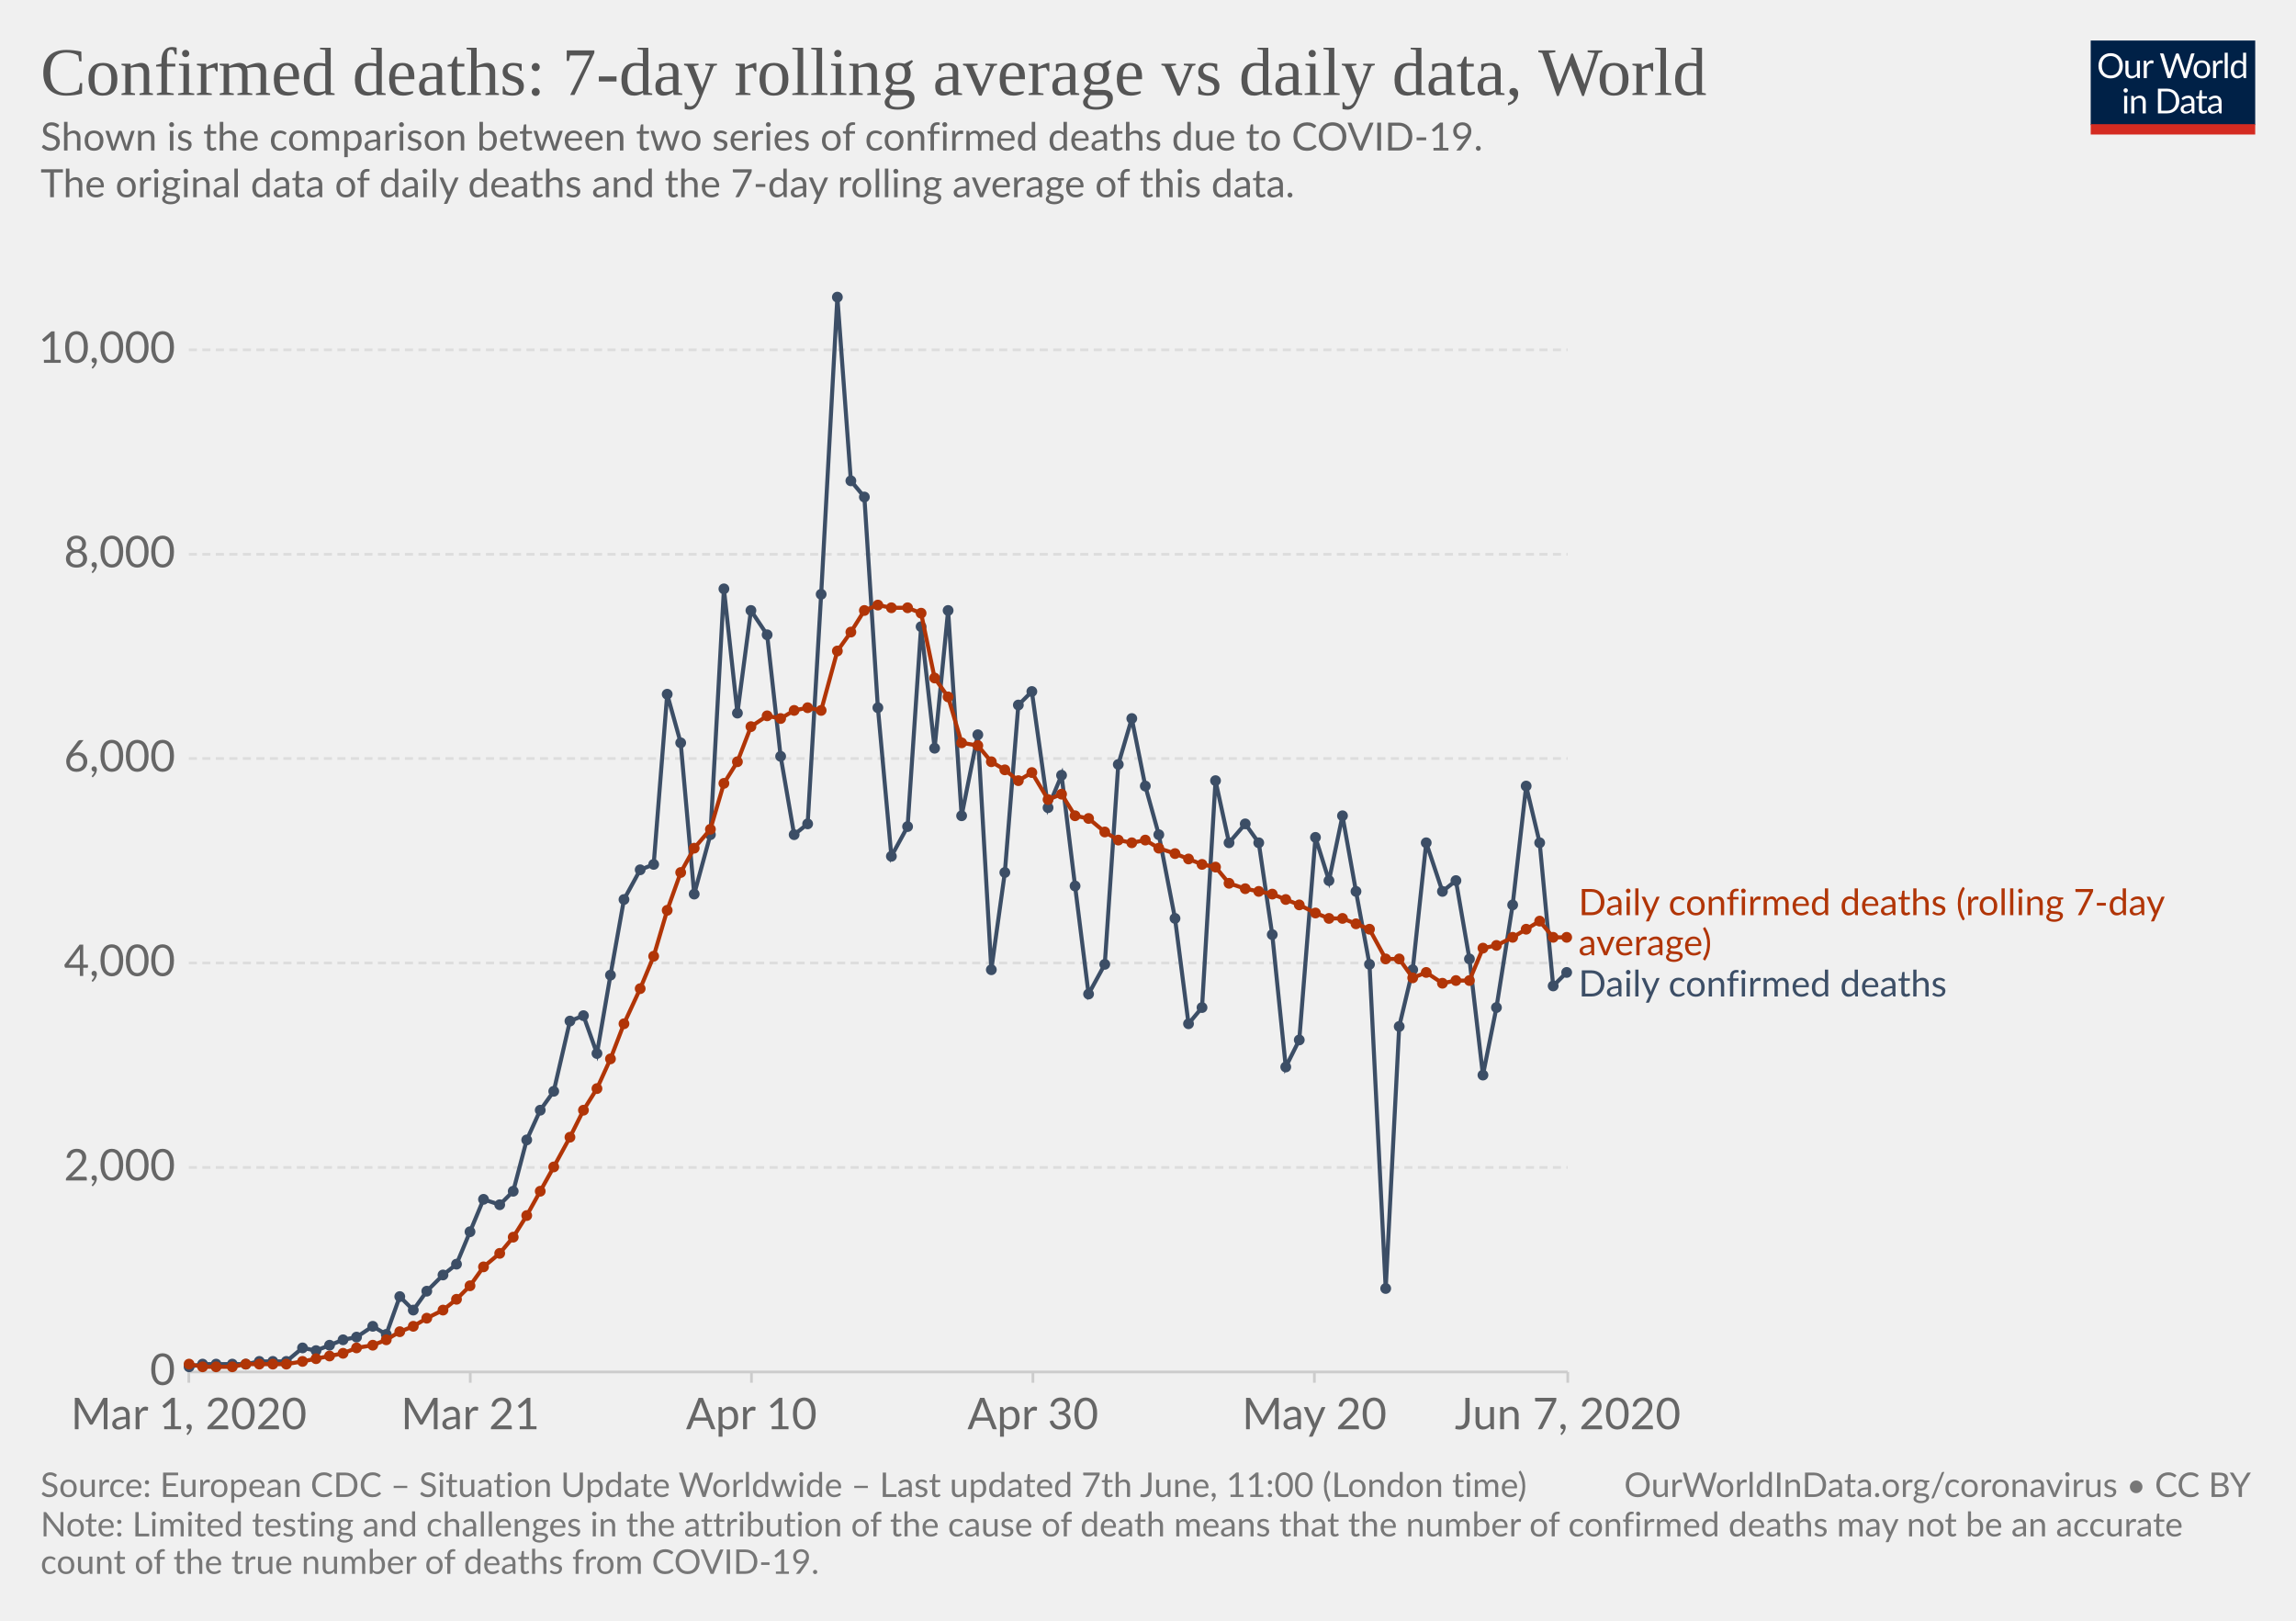
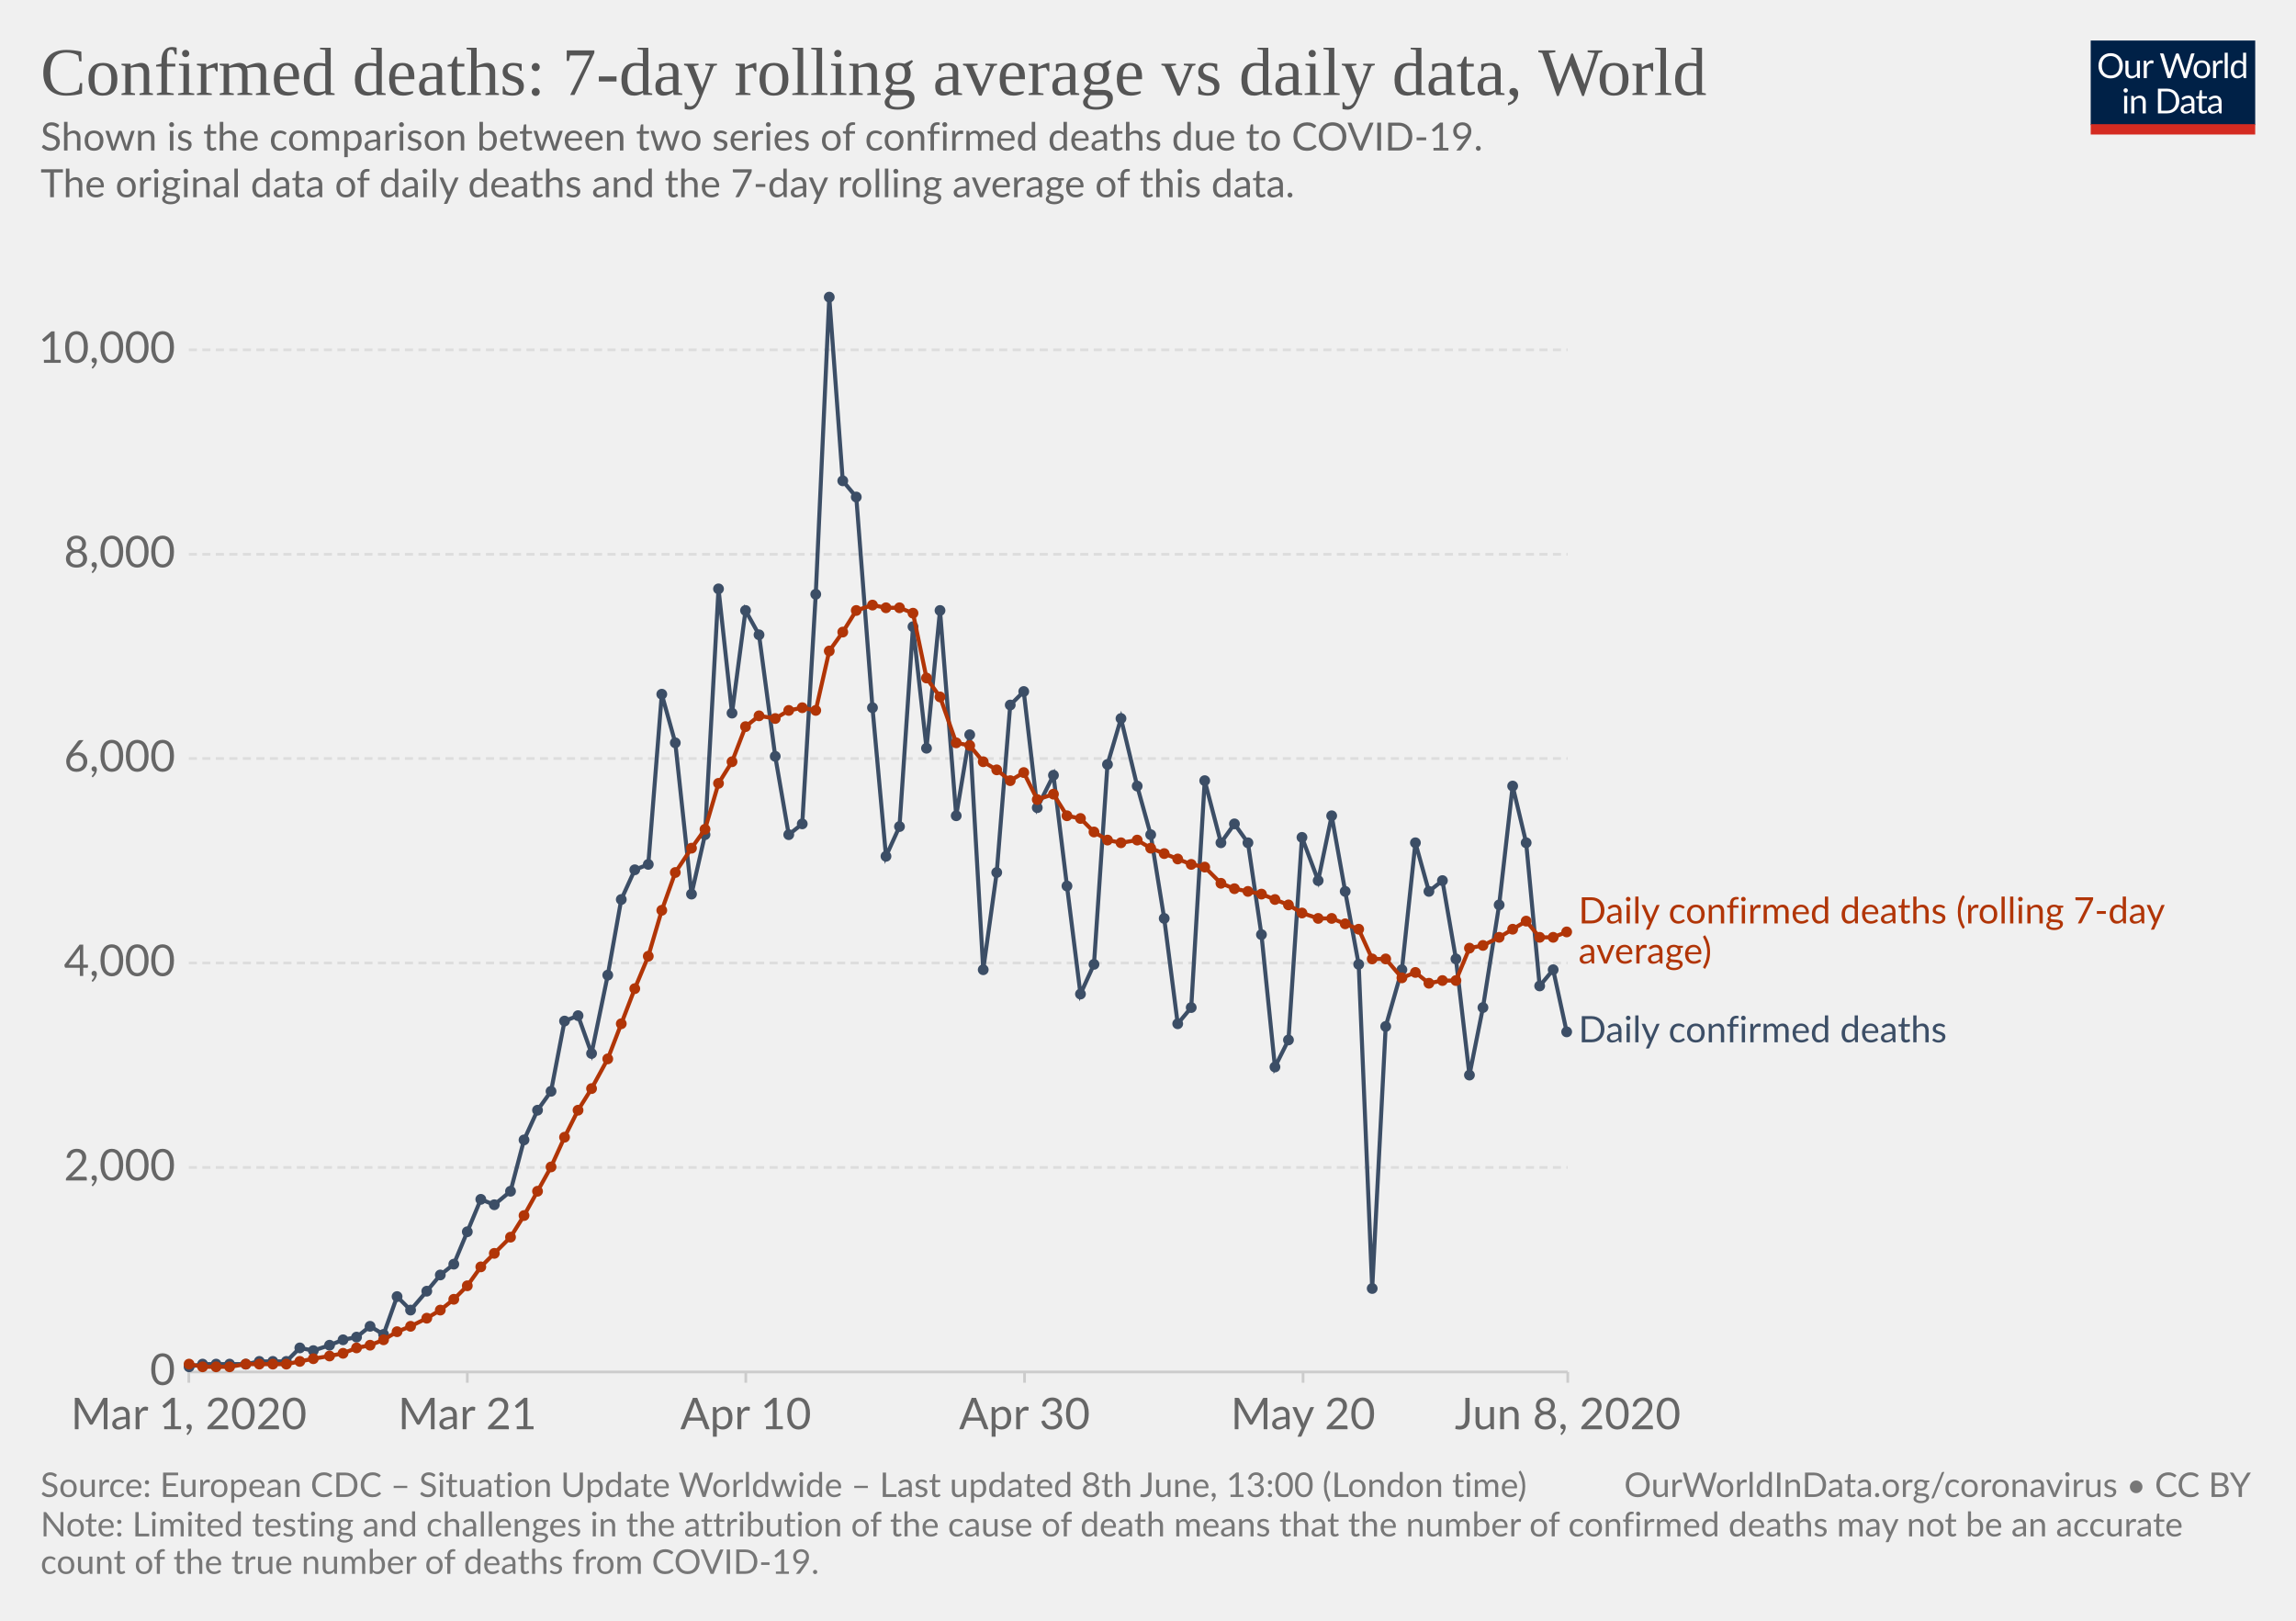
<svg xmlns="http://www.w3.org/2000/svg" version="1.1" style="background-color:#fff;-webkit-font-smoothing:antialiased" width="850" height="600" viewBox="0 0 850 600" font-family="Lato,'Helvetica Neue',Helvetica,Arial,sans-serif" font-size="18" text-rendering="optimizeLegibility">
  <g class="HeaderView">
    <g transform="matrix(.29 0 0 .29 774 15)">
      <svg width="210" height="120" viewBox="0 0 210 120" fill="none">
        <g clip-path="url(#clip0)">
          <path d="M0 0h210v107.89H0V0z" fill="#002147" />
          <path d="M40.98 32.25c0 2.36-.38 4.53-1.12 6.51a14.26 14.26 0 01-8.1 8.4c-1.9.78-4.02 1.17-6.34 1.17a16.6 16.6 0 01-6.33-1.17 14.31 14.31 0 01-8.08-8.4 18.29 18.29 0 01-1.12-6.51c0-2.36.38-4.53 1.12-6.5a14.32 14.32 0 018.07-8.44c1.92-.8 4.03-1.19 6.34-1.19 2.32 0 4.43.4 6.34 1.19 1.92.8 3.56 1.9 4.93 3.34a14.87 14.87 0 013.17 5.1 18.1 18.1 0 011.12 6.5zm-4.38 0c0-1.94-.26-3.68-.8-5.22a10.91 10.91 0 00-2.24-3.89 9.68 9.68 0 00-3.52-2.46 11.95 11.95 0 00-4.62-.86c-1.68 0-3.21.28-4.6.86a9.88 9.88 0 00-3.54 2.46 10.91 10.91 0 00-2.24 3.9c-.53 1.53-.8 3.27-.8 5.2 0 1.94.27 3.68.8 5.22a11.17 11.17 0 002.24 3.9 10.01 10.01 0 003.55 2.44c1.38.56 2.9.83 4.6.83 1.7 0 3.24-.27 4.61-.83a9.8 9.8 0 003.52-2.44 11.17 11.17 0 002.25-3.9c.53-1.54.8-3.28.8-5.21zm26.22-6.54V48H60.5c-.56 0-.9-.27-1.05-.81l-.31-2.4a12.45 12.45 0 01-3.26 2.6c-1.2.64-2.58.96-4.13.96-1.22 0-2.3-.2-3.24-.6a6.52 6.52 0 01-2.33-1.7 7.37 7.37 0 01-1.43-2.67c-.3-1.04-.46-2.2-.46-3.45V25.7h3.91v14.22c0 1.68.38 2.99 1.15 3.91.77.93 1.96 1.39 3.54 1.39 1.16 0 2.24-.27 3.23-.82a10.42 10.42 0 002.8-2.28V25.7h3.91zm8.61 4.47a9.94 9.94 0 012.6-3.56 5.64 5.64 0 013.76-1.3c.47 0 .92.05 1.34.15.44.1.83.27 1.17.49l-.3 2.92c-.09.37-.3.55-.66.55-.2 0-.5-.04-.9-.13a6.21 6.21 0 00-3.24.18c-.54.2-1.03.5-1.47.92-.42.4-.81.9-1.17 1.5-.33.58-.64 1.26-.92 2.02V48H67.7V25.71h2.25c.42 0 .72.08.88.25.16.16.27.44.33.83l.26 3.39zm61.16-13.7L122.75 48h-3.82l-7.99-24.05a21.95 21.95 0 01-.42-1.58 38.36 38.36 0 01-.44 1.58L102.05 48h-3.83L88.4 16.47h3.54c.38 0 .7.1.95.29.26.2.43.43.5.73l6.52 21.9c.1.4.2.83.28 1.28.1.46.2.94.29 1.46l.3-1.46c.12-.47.25-.9.38-1.27l7.41-21.91c.1-.25.26-.48.51-.69.27-.22.58-.33.95-.33h1.23c.38 0 .69.1.92.29.24.2.41.43.53.73l7.4 21.9a28.4 28.4 0 01.68 2.62 29.52 29.52 0 01.52-2.61l6.54-21.91c.07-.27.23-.5.48-.7.27-.21.58-.32.95-.32h3.32zm9.35 8.88c1.63 0 3.1.27 4.4.82a9.43 9.43 0 015.46 5.94c.5 1.4.74 2.98.74 4.73 0 1.76-.25 3.34-.74 4.75a9.43 9.43 0 01-5.46 5.92c-1.3.52-2.77.79-4.4.79-1.64 0-3.12-.27-4.44-.8a9.42 9.42 0 01-3.35-2.3c-.92-1-1.63-2.2-2.13-3.61-.49-1.41-.73-3-.73-4.75s.24-3.33.73-4.73c.5-1.43 1.2-2.64 2.13-3.63a9.4 9.4 0 013.35-2.31c1.32-.55 2.8-.82 4.44-.82zm0 19.89c2.2 0 3.84-.73 4.93-2.2 1.08-1.48 1.63-3.54 1.63-6.18 0-2.66-.55-4.72-1.63-6.2-1.09-1.49-2.73-2.23-4.93-2.23-1.12 0-2.09.2-2.93.57a5.7 5.7 0 00-2.06 1.65 7.5 7.5 0 00-1.24 2.67c-.26 1.04-.4 2.22-.4 3.54 0 2.64.55 4.7 1.64 6.18 1.1 1.47 2.76 2.2 4.99 2.2zm17.97-15.07a9.94 9.94 0 012.6-3.56 5.64 5.64 0 013.76-1.3c.47 0 .91.05 1.34.15.44.1.83.27 1.16.49l-.28 2.92c-.09.37-.31.55-.66.55-.2 0-.5-.04-.9-.13a6.2 6.2 0 00-3.24.18c-.54.2-1.03.5-1.47.92-.43.4-.82.9-1.17 1.5a13.1 13.1 0 00-.92 2.02V48h-3.94V25.71h2.24c.43 0 .72.08.88.25.17.16.28.44.33.83l.27 3.39zm15.04-14.59V48h-3.92V15.6h3.92zm19.55 15.43a6.22 6.22 0 00-2.38-2.05 6.7 6.7 0 00-2.86-.6c-2.07 0-3.66.75-4.77 2.23-1.12 1.48-1.68 3.6-1.68 6.33 0 1.46.13 2.7.38 3.74a7.29 7.29 0 001.1 2.56 4.35 4.35 0 001.78 1.45c.7.3 1.5.46 2.4.46 1.29 0 2.41-.3 3.36-.88a9.6 9.6 0 002.67-2.49V31.02zm3.91-15.43V48h-2.33c-.56 0-.9-.27-1.06-.81l-.35-2.71a12.13 12.13 0 01-3.25 2.77 8.28 8.28 0 01-4.23 1.06 7.31 7.31 0 01-6.14-2.9c-.73-.96-1.3-2.15-1.69-3.57a18.35 18.35 0 01.07-9.48 11.29 11.29 0 011.89-3.7 8.7 8.7 0 017.06-3.34 7.96 7.96 0 016.12 2.62V15.59h3.91zM46.61 70.71V93H42.7V70.71h3.91zm.84-7c0 .39-.08.75-.24 1.09a2.81 2.81 0 01-1.52 1.47 2.67 2.67 0 01-2.16 0 2.9 2.9 0 01-1.45-1.47 2.67 2.67 0 010-2.16c.15-.35.35-.65.6-.9.25-.27.53-.47.85-.62a2.67 2.67 0 012.16 0c.35.15.65.35.9.62.27.25.47.55.62.9.16.34.24.7.24 1.08zm7.97 10.24c.49-.54 1-1.04 1.54-1.48a9.85 9.85 0 013.66-1.84 8.96 8.96 0 015.43.35c.94.4 1.72.97 2.33 1.71a7.36 7.36 0 011.43 2.67c.32 1.04.49 2.19.49 3.45V93h-3.94V78.81c0-1.69-.4-3-1.17-3.92-.76-.93-1.93-1.4-3.5-1.4a6.6 6.6 0 00-3.25.83c-1 .56-1.92 1.31-2.77 2.27V93h-3.94V70.71h2.35c.56 0 .9.28 1.04.82l.3 2.42zm57.7 3.3c0 2.36-.37 4.5-1.11 6.44a14.3 14.3 0 01-3.17 4.98 14.1 14.1 0 01-4.93 3.2c-1.9.76-4.02 1.13-6.33 1.13H85.8V61.47h11.77c2.31 0 4.42.39 6.33 1.15a13.8 13.8 0 018.1 8.18 17.75 17.75 0 011.12 6.45zm-4.37 0c0-1.94-.26-3.67-.8-5.2a10.94 10.94 0 00-2.23-3.87 9.57 9.57 0 00-3.53-2.42 12.23 12.23 0 00-4.61-.83h-7.5v24.62h7.5c1.7 0 3.24-.28 4.61-.84a9.7 9.7 0 003.53-2.4 10.94 10.94 0 002.24-3.87c.53-1.53.8-3.26.8-5.2zm19.8 5.72c-1.8.06-3.34.2-4.62.44-1.26.22-2.3.51-3.1.88-.8.36-1.37.8-1.74 1.3-.35.5-.53 1.05-.53 1.67 0 .58.1 1.1.3 1.52a3 3 0 00.76 1.05c.34.27.73.46 1.17.6.45.11.94.17 1.45.17a7.28 7.28 0 003.5-.81 11.95 11.95 0 002.82-2.2v-4.62zm-12.65-9.11a12.73 12.73 0 013.98-2.66c1.43-.59 3-.88 4.73-.88 1.25 0 2.36.2 3.33.61a6.81 6.81 0 013.94 4.38c.33 1.04.5 2.19.5 3.43V93h-1.74a1.8 1.8 0 01-.88-.18c-.2-.13-.36-.38-.48-.74l-.44-2.12c-.59.55-1.16 1.03-1.72 1.46a9.48 9.48 0 01-3.74 1.7c-.69.15-1.46.23-2.3.23-.87 0-1.69-.12-2.45-.35a5.34 5.34 0 01-3.34-2.93 6.64 6.64 0 01-.49-2.64c0-.88.25-1.72.73-2.53a6.33 6.33 0 012.35-2.17c1.09-.63 2.5-1.15 4.25-1.54 1.75-.41 3.89-.65 6.42-.7v-1.75c0-1.73-.37-3.03-1.12-3.91-.75-.9-1.84-1.34-3.28-1.34-.97 0-1.78.12-2.44.37-.64.23-1.2.5-1.7.81l-1.23.82c-.33.23-.67.35-1 .35-.27 0-.5-.07-.69-.2a2.1 2.1 0 01-.48-.53l-.7-1.25zm27.67 19.5c-1.76 0-3.12-.5-4.07-1.48-.94-.98-1.41-2.4-1.41-4.25V74h-2.68a.9.9 0 01-.6-.2c-.16-.14-.24-.36-.24-.66v-1.56l3.65-.46.9-6.89a.9.9 0 01.29-.52.88.88 0 01.62-.22H142v7.67h6.44V74H142v13.38c0 .94.22 1.63.68 2.09.45.45 1.04.68 1.76.68a3.21 3.21 0 001.85-.53l.55-.35c.16-.12.3-.18.41-.18.2 0 .4.13.55.38l1.15 1.87a7.45 7.45 0 01-2.44 1.5c-.96.35-1.94.52-2.95.52zm19.68-10.4c-1.8.07-3.34.21-4.62.45-1.26.22-2.3.51-3.1.88-.8.36-1.37.8-1.74 1.3-.35.5-.53 1.05-.53 1.67 0 .58.1 1.1.3 1.52.18.42.44.77.76 1.05.34.27.73.46 1.17.6.45.11.94.17 1.45.17a7.3 7.3 0 003.5-.81 12.04 12.04 0 002.82-2.2v-4.62zm-12.65-9.1a12.72 12.72 0 013.99-2.66c1.42-.59 3-.88 4.72-.88 1.25 0 2.36.2 3.33.61a6.81 6.81 0 013.94 4.38c.33 1.04.5 2.19.5 3.43V93h-1.74a1.8 1.8 0 01-.88-.18c-.2-.13-.36-.38-.48-.74l-.44-2.12c-.59.55-1.16 1.03-1.72 1.46a9.48 9.48 0 01-3.74 1.7c-.69.15-1.46.23-2.3.23-.87 0-1.69-.12-2.45-.35a5.33 5.33 0 01-3.34-2.93 6.62 6.62 0 01-.49-2.64c0-.88.25-1.72.73-2.53a6.33 6.33 0 012.35-2.17c1.09-.63 2.5-1.15 4.25-1.54a31.2 31.2 0 016.42-.7v-1.75c0-1.73-.37-3.03-1.12-3.91-.75-.9-1.84-1.34-3.28-1.34-.97 0-1.78.12-2.44.37-.64.23-1.2.5-1.7.81-.46.3-.87.57-1.22.82-.34.23-.68.35-1.02.35-.26 0-.49-.07-.68-.2a1.88 1.88 0 01-.48-.53l-.7-1.25z" fill="#fff" />
          <path fill="#D42B21" d="M0 106.79h210V120H0z" />
        </g>
        <defs>
          <clipPath id="clip0">
            <path fill="#fff" d="M0 0h210v120H0z" />
          </clipPath>
        </defs>
      </svg>
    </g>
    <a href="https://ourworldindata.org/grapher/daily-confirmed-deaths-comparison-with-rolling-average" target="_blank" font-family="&quot;Playfair Display&quot;,Georgia,&quot;Times New Roman&quot;,serif">
      <text font-size="25.2" x="15" y="35.2" fill="#555">
        <tspan x="15" y="35.16">Confirmed deaths: 7-day rolling average vs daily data, World</tspan>
      </text>
    </a>
    <text font-size="14.4" x="15" y="55.7" fill="#666">
      <tspan x="15" y="55.72">Shown is the comparison between two series of confirmed deaths due to COVID-19.</tspan>
      <tspan x="15" y="73"> The original data of daily deaths and the 7-day rolling average of this data.</tspan>
      <tspan x="15" y="90.28" />
    </text>
  </g>
  <g class="LineChart">
    <defs>
      <clipPath id="a">
        <path d="M59.9 0h830v838.6h-830z" />
      </clipPath>
    </defs>
    <g class="AxisBoxView">
      <g class="HorizontalAxis">
-         <path stroke="#ccc" d="M69.9 507.9v4M174.1 507.9v4M278.2 507.9v4M382.4 507.9v4M486.6 507.9v4M580.4 507.9v4" />
+         <path stroke="#ccc" d="M69.9 507.9v4M173 507.9v4M276.1 507.9v4M379.3 507.9v4M482.4 507.9v4M580.4 507.9v4" />
        <text x="69.9" y="529.1" fill="#666" text-anchor="middle" font-size="16.2">Mar 1, 2020</text>
-         <text x="174.1" y="529.1" fill="#666" text-anchor="middle" font-size="16.2">Mar 21</text>
-         <text x="278.2" y="529.1" fill="#666" text-anchor="middle" font-size="16.2">Apr 10</text>
-         <text x="382.4" y="529.1" fill="#666" text-anchor="middle" font-size="16.2">Apr 30</text>
-         <text x="486.6" y="529.1" fill="#666" text-anchor="middle" font-size="16.2">May 20</text>
-         <text x="580.4" y="529.1" fill="#666" text-anchor="middle" font-size="16.2">Jun 7, 2020</text>
+         <text x="173" y="529.1" fill="#666" text-anchor="middle" font-size="16.2">Mar 21</text>
+         <text x="276.1" y="529.1" fill="#666" text-anchor="middle" font-size="16.2">Apr 10</text>
+         <text x="379.3" y="529.1" fill="#666" text-anchor="middle" font-size="16.2">Apr 30</text>
+         <text x="482.4" y="529.1" fill="#666" text-anchor="middle" font-size="16.2">May 20</text>
+         <text x="580.4" y="529.1" fill="#666" text-anchor="middle" font-size="16.2">Jun 8, 2020</text>
      </g>
      <g class="VerticalAxis" fill="#666" dominant-baseline="middle" text-anchor="end" font-size="16.2">
        <text x="64.9" y="507.9">0</text>
        <text x="64.9" y="432.2">2,000</text>
        <text x="64.9" y="356.5">4,000</text>
        <text x="64.9" y="280.8">6,000</text>
        <text x="64.9" y="205.2">8,000</text>
        <text x="64.9" y="129.5">10,000</text>
      </g>
      <g class="AxisGridLines">
        <path stroke="#ccc" d="M69.9 507.9h510.46" />
        <path stroke="#ddd" stroke-dasharray="3,2" d="M69.9 432.2h510.46M69.9 356.5h510.46M69.9 280.8h510.46M69.9 205.2h510.46M69.9 129.5h510.46" />
      </g>
    </g>
    <g clip-path="url(#a)">
      <g class="HeightedLegend" cursor="default">
        <g class="legendMark">
-           <text font-size="13.5" x="584.4" y="338.8" fill="#B13507">
-             <tspan x="584.36" y="338.8">Daily confirmed deaths (rolling 7-day</tspan>
-             <tspan x="584.36" y="353.65">average)</tspan>
+           <text font-size="13.5" x="584.4" y="341.9" fill="#B13507">
+             <tspan x="584.36" y="341.85">Daily confirmed deaths (rolling 7-day</tspan>
+             <tspan x="584.36" y="356.7">average)</tspan>
          </text>
        </g>
        <g class="legendMark">
-           <text font-size="13.5" x="584.4" y="368.9" fill="#3C4E66">
-             <tspan x="584.36" y="368.9">Daily confirmed deaths</tspan>
+           <text font-size="13.5" x="584.4" y="385.9" fill="#3C4E66">
+             <tspan x="584.36" y="385.85">Daily confirmed deaths</tspan>
          </text>
        </g>
      </g>
      <g class="Lines">
        <g class="key-World_0">
-           <path stroke="#3C4E66" stroke-linecap="round" d="M70 506l5-1h16l5-1h10l6-5 5 1 5-2 5-2 5-1 6-4 5 3 5-14 5 5 5-7 6-6 5-4 5-12 5-12 6 2 5-5 5-19 5-11 5-7 6-26 5-2 5 14 5-29 5-28 6-11 5-2 5-63 5 18 5 56 6-22 5-91 5 46 5-38 6 9 5 45 5 29 5-4 5-85 6-110 5 68 5 6 5 78 5 55 6-11 5-74 5 45 5-51 5 76 6-30 5 87 5-36 5-62 5-5 6 43 5-12 5 41 5 40 6-11 5-74 5-17 5 25 5 18 6 31 5 39 5-6 5-84 5 23 6-7 5 7 5 34 5 49 5-10 6-75 5 16 5-24 5 28 5 27 6 120 5-97 5-21 5-47 6 18 5-4 5 29 5 43 5-25 6-38 5-44 5 21 5 53 5-5" fill="none" stroke-width="1.5" />
+           <path stroke="#3C4E66" stroke-linecap="round" d="M70 506l5-1h16l5-1h10l5-5 5 1 6-2 5-2 5-1 5-4 5 3 5-14 5 5 6-7 5-6 5-4 5-12 5-12 5 2 6-5 5-19 5-11 5-7 5-26 5-2 5 14 6-29 5-28 5-11 5-2 5-63 5 18 6 56 5-22 5-91 5 46 5-38 5 9 6 45 5 29 5-4 5-85 5-110 5 68 5 6 6 78 5 55 5-11 5-74 5 45 5-51 6 76 5-30 5 87 5-36 5-62 5-5 5 43 6-12 5 41 5 40 5-11 5-74 5-17 6 25 5 18 5 31 5 39 5-6 5-84 6 23 5-7 5 7 5 34 5 49 5-10 5-75 6 16 5-24 5 28 5 27 5 120 5-97 6-21 5-47 5 18 5-4 5 29 5 43 5-25 6-38 5-44 5 21 5 53 5-6 5 23" fill="none" stroke-width="1.5" />
          <g fill="#3C4E66">
            <circle cx="70" cy="506" r="2" />
            <circle cx="75" cy="505" r="2" />
            <circle cx="80" cy="505" r="2" />
-             <circle cx="86" cy="505" r="2" />
+             <circle cx="85" cy="505" r="2" />
            <circle cx="91" cy="505" r="2" />
            <circle cx="96" cy="504" r="2" />
            <circle cx="101" cy="504" r="2" />
            <circle cx="106" cy="504" r="2" />
-             <circle cx="112" cy="499" r="2" />
-             <circle cx="117" cy="500" r="2" />
+             <circle cx="111" cy="499" r="2" />
+             <circle cx="116" cy="500" r="2" />
            <circle cx="122" cy="498" r="2" />
            <circle cx="127" cy="496" r="2" />
            <circle cx="132" cy="495" r="2" />
-             <circle cx="138" cy="491" r="2" />
-             <circle cx="143" cy="494" r="2" />
-             <circle cx="148" cy="480" r="2" />
-             <circle cx="153" cy="485" r="2" />
+             <circle cx="137" cy="491" r="2" />
+             <circle cx="142" cy="494" r="2" />
+             <circle cx="147" cy="480" r="2" />
+             <circle cx="152" cy="485" r="2" />
            <circle cx="158" cy="478" r="2" />
-             <circle cx="164" cy="472" r="2" />
-             <circle cx="169" cy="468" r="2" />
-             <circle cx="174" cy="456" r="2" />
-             <circle cx="179" cy="444" r="2" />
-             <circle cx="185" cy="446" r="2" />
-             <circle cx="190" cy="441" r="2" />
-             <circle cx="195" cy="422" r="2" />
-             <circle cx="200" cy="411" r="2" />
-             <circle cx="205" cy="404" r="2" />
-             <circle cx="211" cy="378" r="2" />
-             <circle cx="216" cy="376" r="2" />
-             <circle cx="221" cy="390" r="2" />
-             <circle cx="226" cy="361" r="2" />
-             <circle cx="231" cy="333" r="2" />
-             <circle cx="237" cy="322" r="2" />
-             <circle cx="242" cy="320" r="2" />
-             <circle cx="247" cy="257" r="2" />
-             <circle cx="252" cy="275" r="2" />
-             <circle cx="257" cy="331" r="2" />
-             <circle cx="263" cy="309" r="2" />
-             <circle cx="268" cy="218" r="2" />
-             <circle cx="273" cy="264" r="2" />
-             <circle cx="278" cy="226" r="2" />
-             <circle cx="284" cy="235" r="2" />
-             <circle cx="289" cy="280" r="2" />
-             <circle cx="294" cy="309" r="2" />
-             <circle cx="299" cy="305" r="2" />
-             <circle cx="304" cy="220" r="2" />
-             <circle cx="310" cy="110" r="2" />
-             <circle cx="315" cy="178" r="2" />
-             <circle cx="320" cy="184" r="2" />
-             <circle cx="325" cy="262" r="2" />
-             <circle cx="330" cy="317" r="2" />
-             <circle cx="336" cy="306" r="2" />
-             <circle cx="341" cy="232" r="2" />
-             <circle cx="346" cy="277" r="2" />
-             <circle cx="351" cy="226" r="2" />
-             <circle cx="356" cy="302" r="2" />
-             <circle cx="362" cy="272" r="2" />
-             <circle cx="367" cy="359" r="2" />
-             <circle cx="372" cy="323" r="2" />
-             <circle cx="377" cy="261" r="2" />
-             <circle cx="382" cy="256" r="2" />
-             <circle cx="388" cy="299" r="2" />
-             <circle cx="393" cy="287" r="2" />
-             <circle cx="398" cy="328" r="2" />
-             <circle cx="403" cy="368" r="2" />
-             <circle cx="409" cy="357" r="2" />
-             <circle cx="414" cy="283" r="2" />
-             <circle cx="419" cy="266" r="2" />
-             <circle cx="424" cy="291" r="2" />
-             <circle cx="429" cy="309" r="2" />
-             <circle cx="435" cy="340" r="2" />
-             <circle cx="440" cy="379" r="2" />
-             <circle cx="445" cy="373" r="2" />
-             <circle cx="450" cy="289" r="2" />
-             <circle cx="455" cy="312" r="2" />
-             <circle cx="461" cy="305" r="2" />
-             <circle cx="466" cy="312" r="2" />
-             <circle cx="471" cy="346" r="2" />
-             <circle cx="476" cy="395" r="2" />
-             <circle cx="481" cy="385" r="2" />
-             <circle cx="487" cy="310" r="2" />
-             <circle cx="492" cy="326" r="2" />
-             <circle cx="497" cy="302" r="2" />
-             <circle cx="502" cy="330" r="2" />
-             <circle cx="507" cy="357" r="2" />
-             <circle cx="513" cy="477" r="2" />
-             <circle cx="518" cy="380" r="2" />
-             <circle cx="523" cy="359" r="2" />
-             <circle cx="528" cy="312" r="2" />
-             <circle cx="534" cy="330" r="2" />
-             <circle cx="539" cy="326" r="2" />
-             <circle cx="544" cy="355" r="2" />
-             <circle cx="549" cy="398" r="2" />
-             <circle cx="554" cy="373" r="2" />
-             <circle cx="560" cy="335" r="2" />
-             <circle cx="565" cy="291" r="2" />
-             <circle cx="570" cy="312" r="2" />
-             <circle cx="575" cy="365" r="2" />
-             <circle cx="580" cy="360" r="2" />
+             <circle cx="163" cy="472" r="2" />
+             <circle cx="168" cy="468" r="2" />
+             <circle cx="173" cy="456" r="2" />
+             <circle cx="178" cy="444" r="2" />
+             <circle cx="183" cy="446" r="2" />
+             <circle cx="189" cy="441" r="2" />
+             <circle cx="194" cy="422" r="2" />
+             <circle cx="199" cy="411" r="2" />
+             <circle cx="204" cy="404" r="2" />
+             <circle cx="209" cy="378" r="2" />
+             <circle cx="214" cy="376" r="2" />
+             <circle cx="219" cy="390" r="2" />
+             <circle cx="225" cy="361" r="2" />
+             <circle cx="230" cy="333" r="2" />
+             <circle cx="235" cy="322" r="2" />
+             <circle cx="240" cy="320" r="2" />
+             <circle cx="245" cy="257" r="2" />
+             <circle cx="250" cy="275" r="2" />
+             <circle cx="256" cy="331" r="2" />
+             <circle cx="261" cy="309" r="2" />
+             <circle cx="266" cy="218" r="2" />
+             <circle cx="271" cy="264" r="2" />
+             <circle cx="276" cy="226" r="2" />
+             <circle cx="281" cy="235" r="2" />
+             <circle cx="287" cy="280" r="2" />
+             <circle cx="292" cy="309" r="2" />
+             <circle cx="297" cy="305" r="2" />
+             <circle cx="302" cy="220" r="2" />
+             <circle cx="307" cy="110" r="2" />
+             <circle cx="312" cy="178" r="2" />
+             <circle cx="317" cy="184" r="2" />
+             <circle cx="323" cy="262" r="2" />
+             <circle cx="328" cy="317" r="2" />
+             <circle cx="333" cy="306" r="2" />
+             <circle cx="338" cy="232" r="2" />
+             <circle cx="343" cy="277" r="2" />
+             <circle cx="348" cy="226" r="2" />
+             <circle cx="354" cy="302" r="2" />
+             <circle cx="359" cy="272" r="2" />
+             <circle cx="364" cy="359" r="2" />
+             <circle cx="369" cy="323" r="2" />
+             <circle cx="374" cy="261" r="2" />
+             <circle cx="379" cy="256" r="2" />
+             <circle cx="384" cy="299" r="2" />
+             <circle cx="390" cy="287" r="2" />
+             <circle cx="395" cy="328" r="2" />
+             <circle cx="400" cy="368" r="2" />
+             <circle cx="405" cy="357" r="2" />
+             <circle cx="410" cy="283" r="2" />
+             <circle cx="415" cy="266" r="2" />
+             <circle cx="421" cy="291" r="2" />
+             <circle cx="426" cy="309" r="2" />
+             <circle cx="431" cy="340" r="2" />
+             <circle cx="436" cy="379" r="2" />
+             <circle cx="441" cy="373" r="2" />
+             <circle cx="446" cy="289" r="2" />
+             <circle cx="452" cy="312" r="2" />
+             <circle cx="457" cy="305" r="2" />
+             <circle cx="462" cy="312" r="2" />
+             <circle cx="467" cy="346" r="2" />
+             <circle cx="472" cy="395" r="2" />
+             <circle cx="477" cy="385" r="2" />
+             <circle cx="482" cy="310" r="2" />
+             <circle cx="488" cy="326" r="2" />
+             <circle cx="493" cy="302" r="2" />
+             <circle cx="498" cy="330" r="2" />
+             <circle cx="503" cy="357" r="2" />
+             <circle cx="508" cy="477" r="2" />
+             <circle cx="513" cy="380" r="2" />
+             <circle cx="519" cy="359" r="2" />
+             <circle cx="524" cy="312" r="2" />
+             <circle cx="529" cy="330" r="2" />
+             <circle cx="534" cy="326" r="2" />
+             <circle cx="539" cy="355" r="2" />
+             <circle cx="544" cy="398" r="2" />
+             <circle cx="549" cy="373" r="2" />
+             <circle cx="555" cy="335" r="2" />
+             <circle cx="560" cy="291" r="2" />
+             <circle cx="565" cy="312" r="2" />
+             <circle cx="570" cy="365" r="2" />
+             <circle cx="575" cy="359" r="2" />
+             <circle cx="580" cy="382" r="2" />
          </g>
        </g>
        <g class="key-World_1">
-           <path stroke="#B13507" stroke-linecap="round" d="M70 505l5 1h11l5-1h15l6-1 5-1 5-1 5-1 5-2 6-1 5-2 5-3 5-2 5-3 6-3 5-4 5-5 5-7 6-5 5-6 5-8 5-9 5-9 6-11 5-10 5-8 5-11 5-13 6-13 5-12 5-17 5-14 5-9 6-7 5-17 5-8 5-13 6-4 5 1 5-3 5-1 5 1 6-22 5-7 5-8 5-2 5 1h6l5 2 5 24 5 7 5 17 6 1 5 6 5 3 5 4 5-3 6 10 5-2 5 8 5 1 6 5 5 3 5 1 5-1 5 3 6 2 5 2 5 2 5 1 5 6 6 2 5 1 5 1 5 2 5 2 6 3 5 2h5l5 2 5 2 6 11h5l5 7 5-2 6 4 5-1h5l5-12 5-1 6-3 5-3 5-3 5 6h5" fill="none" stroke-width="1.5" />
+           <path stroke="#B13507" stroke-linecap="round" d="M70 505l5 1h10l6-1h15l5-1 5-1 6-1 5-1 5-2 5-1 5-2 5-3 5-2 6-3 5-3 5-4 5-5 5-7 5-5 6-6 5-8 5-9 5-9 5-11 5-10 5-8 6-11 5-13 5-13 5-12 5-17 5-14 6-9 5-7 5-17 5-8 5-13 5-4 6 1 5-3 5-1 5 1 5-22 5-7 5-8 6-2 5 1h5l5 2 5 24 5 7 6 17 5 1 5 6 5 3 5 4 5-3 5 10 6-2 5 8 5 1 5 5 5 3 5 1 6-1 5 3 5 2 5 2 5 2 5 1 6 6 5 2 5 1 5 1 5 2 5 2 5 3 6 2h5l5 2 5 2 5 11h5l6 7 5-2 5 4 5-1h5l5-12 5-1 6-3 5-3 5-3 5 6h5l5-2" fill="none" stroke-width="1.5" />
          <g fill="#B13507">
            <circle cx="70" cy="505" r="2" />
            <circle cx="75" cy="506" r="2" />
            <circle cx="80" cy="506" r="2" />
-             <circle cx="86" cy="506" r="2" />
+             <circle cx="85" cy="506" r="2" />
            <circle cx="91" cy="505" r="2" />
            <circle cx="96" cy="505" r="2" />
            <circle cx="101" cy="505" r="2" />
            <circle cx="106" cy="505" r="2" />
-             <circle cx="112" cy="504" r="2" />
-             <circle cx="117" cy="503" r="2" />
+             <circle cx="111" cy="504" r="2" />
+             <circle cx="116" cy="503" r="2" />
            <circle cx="122" cy="502" r="2" />
            <circle cx="127" cy="501" r="2" />
            <circle cx="132" cy="499" r="2" />
-             <circle cx="138" cy="498" r="2" />
-             <circle cx="143" cy="496" r="2" />
-             <circle cx="148" cy="493" r="2" />
-             <circle cx="153" cy="491" r="2" />
+             <circle cx="137" cy="498" r="2" />
+             <circle cx="142" cy="496" r="2" />
+             <circle cx="147" cy="493" r="2" />
+             <circle cx="152" cy="491" r="2" />
            <circle cx="158" cy="488" r="2" />
-             <circle cx="164" cy="485" r="2" />
-             <circle cx="169" cy="481" r="2" />
-             <circle cx="174" cy="476" r="2" />
-             <circle cx="179" cy="469" r="2" />
-             <circle cx="185" cy="464" r="2" />
-             <circle cx="190" cy="458" r="2" />
-             <circle cx="195" cy="450" r="2" />
-             <circle cx="200" cy="441" r="2" />
-             <circle cx="205" cy="432" r="2" />
-             <circle cx="211" cy="421" r="2" />
-             <circle cx="216" cy="411" r="2" />
-             <circle cx="221" cy="403" r="2" />
-             <circle cx="226" cy="392" r="2" />
-             <circle cx="231" cy="379" r="2" />
-             <circle cx="237" cy="366" r="2" />
-             <circle cx="242" cy="354" r="2" />
-             <circle cx="247" cy="337" r="2" />
-             <circle cx="252" cy="323" r="2" />
-             <circle cx="257" cy="314" r="2" />
-             <circle cx="263" cy="307" r="2" />
-             <circle cx="268" cy="290" r="2" />
-             <circle cx="273" cy="282" r="2" />
-             <circle cx="278" cy="269" r="2" />
-             <circle cx="284" cy="265" r="2" />
-             <circle cx="289" cy="266" r="2" />
-             <circle cx="294" cy="263" r="2" />
-             <circle cx="299" cy="262" r="2" />
-             <circle cx="304" cy="263" r="2" />
-             <circle cx="310" cy="241" r="2" />
-             <circle cx="315" cy="234" r="2" />
-             <circle cx="320" cy="226" r="2" />
-             <circle cx="325" cy="224" r="2" />
-             <circle cx="330" cy="225" r="2" />
-             <circle cx="336" cy="225" r="2" />
-             <circle cx="341" cy="227" r="2" />
-             <circle cx="346" cy="251" r="2" />
-             <circle cx="351" cy="258" r="2" />
-             <circle cx="356" cy="275" r="2" />
-             <circle cx="362" cy="276" r="2" />
-             <circle cx="367" cy="282" r="2" />
-             <circle cx="372" cy="285" r="2" />
-             <circle cx="377" cy="289" r="2" />
-             <circle cx="382" cy="286" r="2" />
-             <circle cx="388" cy="296" r="2" />
-             <circle cx="393" cy="294" r="2" />
-             <circle cx="398" cy="302" r="2" />
-             <circle cx="403" cy="303" r="2" />
-             <circle cx="409" cy="308" r="2" />
-             <circle cx="414" cy="311" r="2" />
-             <circle cx="419" cy="312" r="2" />
-             <circle cx="424" cy="311" r="2" />
-             <circle cx="429" cy="314" r="2" />
-             <circle cx="435" cy="316" r="2" />
-             <circle cx="440" cy="318" r="2" />
-             <circle cx="445" cy="320" r="2" />
-             <circle cx="450" cy="321" r="2" />
-             <circle cx="455" cy="327" r="2" />
-             <circle cx="461" cy="329" r="2" />
-             <circle cx="466" cy="330" r="2" />
-             <circle cx="471" cy="331" r="2" />
-             <circle cx="476" cy="333" r="2" />
-             <circle cx="481" cy="335" r="2" />
-             <circle cx="487" cy="338" r="2" />
-             <circle cx="492" cy="340" r="2" />
-             <circle cx="497" cy="340" r="2" />
-             <circle cx="502" cy="342" r="2" />
-             <circle cx="507" cy="344" r="2" />
+             <circle cx="163" cy="485" r="2" />
+             <circle cx="168" cy="481" r="2" />
+             <circle cx="173" cy="476" r="2" />
+             <circle cx="178" cy="469" r="2" />
+             <circle cx="183" cy="464" r="2" />
+             <circle cx="189" cy="458" r="2" />
+             <circle cx="194" cy="450" r="2" />
+             <circle cx="199" cy="441" r="2" />
+             <circle cx="204" cy="432" r="2" />
+             <circle cx="209" cy="421" r="2" />
+             <circle cx="214" cy="411" r="2" />
+             <circle cx="219" cy="403" r="2" />
+             <circle cx="225" cy="392" r="2" />
+             <circle cx="230" cy="379" r="2" />
+             <circle cx="235" cy="366" r="2" />
+             <circle cx="240" cy="354" r="2" />
+             <circle cx="245" cy="337" r="2" />
+             <circle cx="250" cy="323" r="2" />
+             <circle cx="256" cy="314" r="2" />
+             <circle cx="261" cy="307" r="2" />
+             <circle cx="266" cy="290" r="2" />
+             <circle cx="271" cy="282" r="2" />
+             <circle cx="276" cy="269" r="2" />
+             <circle cx="281" cy="265" r="2" />
+             <circle cx="287" cy="266" r="2" />
+             <circle cx="292" cy="263" r="2" />
+             <circle cx="297" cy="262" r="2" />
+             <circle cx="302" cy="263" r="2" />
+             <circle cx="307" cy="241" r="2" />
+             <circle cx="312" cy="234" r="2" />
+             <circle cx="317" cy="226" r="2" />
+             <circle cx="323" cy="224" r="2" />
+             <circle cx="328" cy="225" r="2" />
+             <circle cx="333" cy="225" r="2" />
+             <circle cx="338" cy="227" r="2" />
+             <circle cx="343" cy="251" r="2" />
+             <circle cx="348" cy="258" r="2" />
+             <circle cx="354" cy="275" r="2" />
+             <circle cx="359" cy="276" r="2" />
+             <circle cx="364" cy="282" r="2" />
+             <circle cx="369" cy="285" r="2" />
+             <circle cx="374" cy="289" r="2" />
+             <circle cx="379" cy="286" r="2" />
+             <circle cx="384" cy="296" r="2" />
+             <circle cx="390" cy="294" r="2" />
+             <circle cx="395" cy="302" r="2" />
+             <circle cx="400" cy="303" r="2" />
+             <circle cx="405" cy="308" r="2" />
+             <circle cx="410" cy="311" r="2" />
+             <circle cx="415" cy="312" r="2" />
+             <circle cx="421" cy="311" r="2" />
+             <circle cx="426" cy="314" r="2" />
+             <circle cx="431" cy="316" r="2" />
+             <circle cx="436" cy="318" r="2" />
+             <circle cx="441" cy="320" r="2" />
+             <circle cx="446" cy="321" r="2" />
+             <circle cx="452" cy="327" r="2" />
+             <circle cx="457" cy="329" r="2" />
+             <circle cx="462" cy="330" r="2" />
+             <circle cx="467" cy="331" r="2" />
+             <circle cx="472" cy="333" r="2" />
+             <circle cx="477" cy="335" r="2" />
+             <circle cx="482" cy="338" r="2" />
+             <circle cx="488" cy="340" r="2" />
+             <circle cx="493" cy="340" r="2" />
+             <circle cx="498" cy="342" r="2" />
+             <circle cx="503" cy="344" r="2" />
+             <circle cx="508" cy="355" r="2" />
            <circle cx="513" cy="355" r="2" />
-             <circle cx="518" cy="355" r="2" />
-             <circle cx="523" cy="362" r="2" />
-             <circle cx="528" cy="360" r="2" />
-             <circle cx="534" cy="364" r="2" />
+             <circle cx="519" cy="362" r="2" />
+             <circle cx="524" cy="360" r="2" />
+             <circle cx="529" cy="364" r="2" />
+             <circle cx="534" cy="363" r="2" />
            <circle cx="539" cy="363" r="2" />
-             <circle cx="544" cy="363" r="2" />
-             <circle cx="549" cy="351" r="2" />
-             <circle cx="554" cy="350" r="2" />
-             <circle cx="560" cy="347" r="2" />
-             <circle cx="565" cy="344" r="2" />
-             <circle cx="570" cy="341" r="2" />
+             <circle cx="544" cy="351" r="2" />
+             <circle cx="549" cy="350" r="2" />
+             <circle cx="555" cy="347" r="2" />
+             <circle cx="560" cy="344" r="2" />
+             <circle cx="565" cy="341" r="2" />
+             <circle cx="570" cy="347" r="2" />
            <circle cx="575" cy="347" r="2" />
-             <circle cx="580" cy="347" r="2" />
+             <circle cx="580" cy="345" r="2" />
          </g>
        </g>
      </g>
    </g>
  </g>
  <g class="SourcesFooter" fill="#777">
    <g class="clickable" fill="#777">
      <text font-size="12.6" x="15" y="554.2">
-         <tspan x="15" y="554.18">Source: European CDC – Situation Update Worldwide – Last updated 7th June, 11:00 (London time)</tspan>
+         <tspan x="15" y="554.18">Source: European CDC – Situation Update Worldwide – Last updated 8th June, 13:00 (London time)</tspan>
      </text>
    </g>
    <text font-size="12.6" x="15" y="568.8">
      <tspan x="15" y="568.78">Note: Limited testing and challenges in the attribution of the cause of death means that the number of confirmed deaths may not be an accurate</tspan>
      <tspan x="15" y="582.64">count of the true number of deaths from COVID-19.</tspan>
    </text>
    <text font-size="12.6" x="601.3" y="554.2">
      <tspan x="601.27" y="554.18">
        <a target="_blank" href="https://ourworldindata.org/coronavirus" fill="#777">OurWorldInData.org/coronavirus</a> • <a class="cclogo" href="http://creativecommons.org/licenses/by/4.0/deed.en_US" target="_blank" fill="#777">CC BY</a>
      </tspan>
    </text>
  </g>
</svg>
